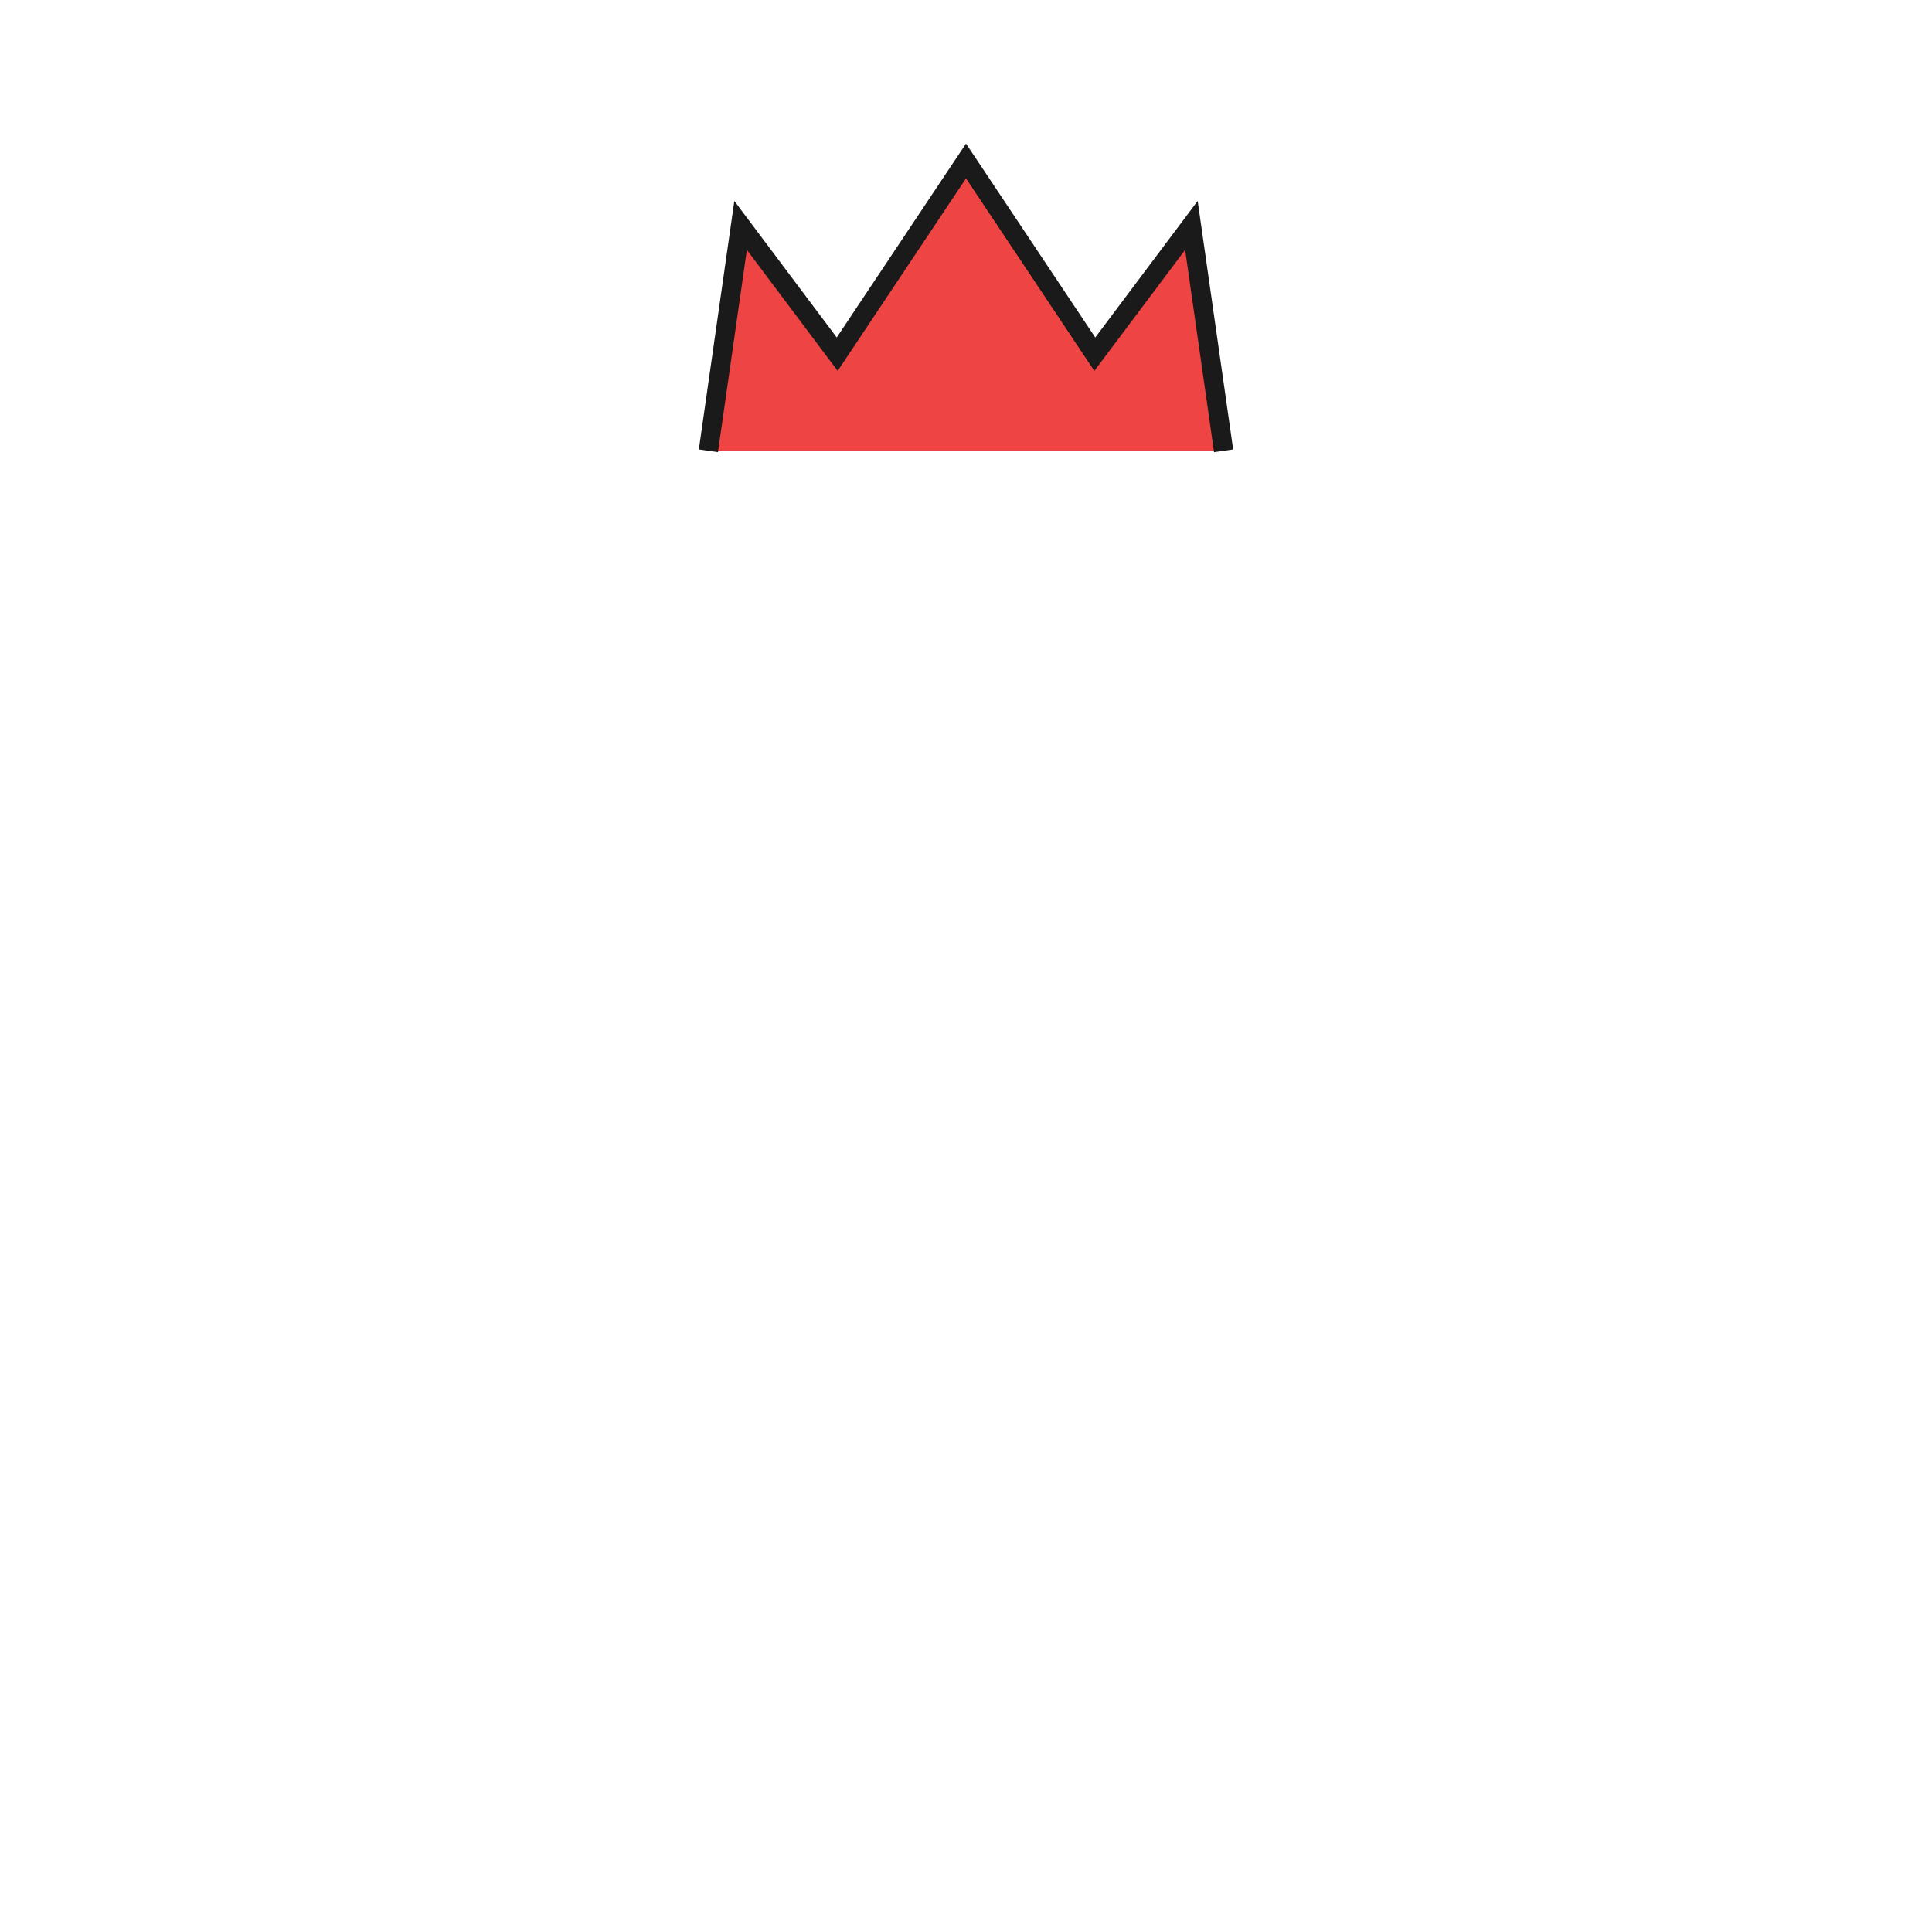
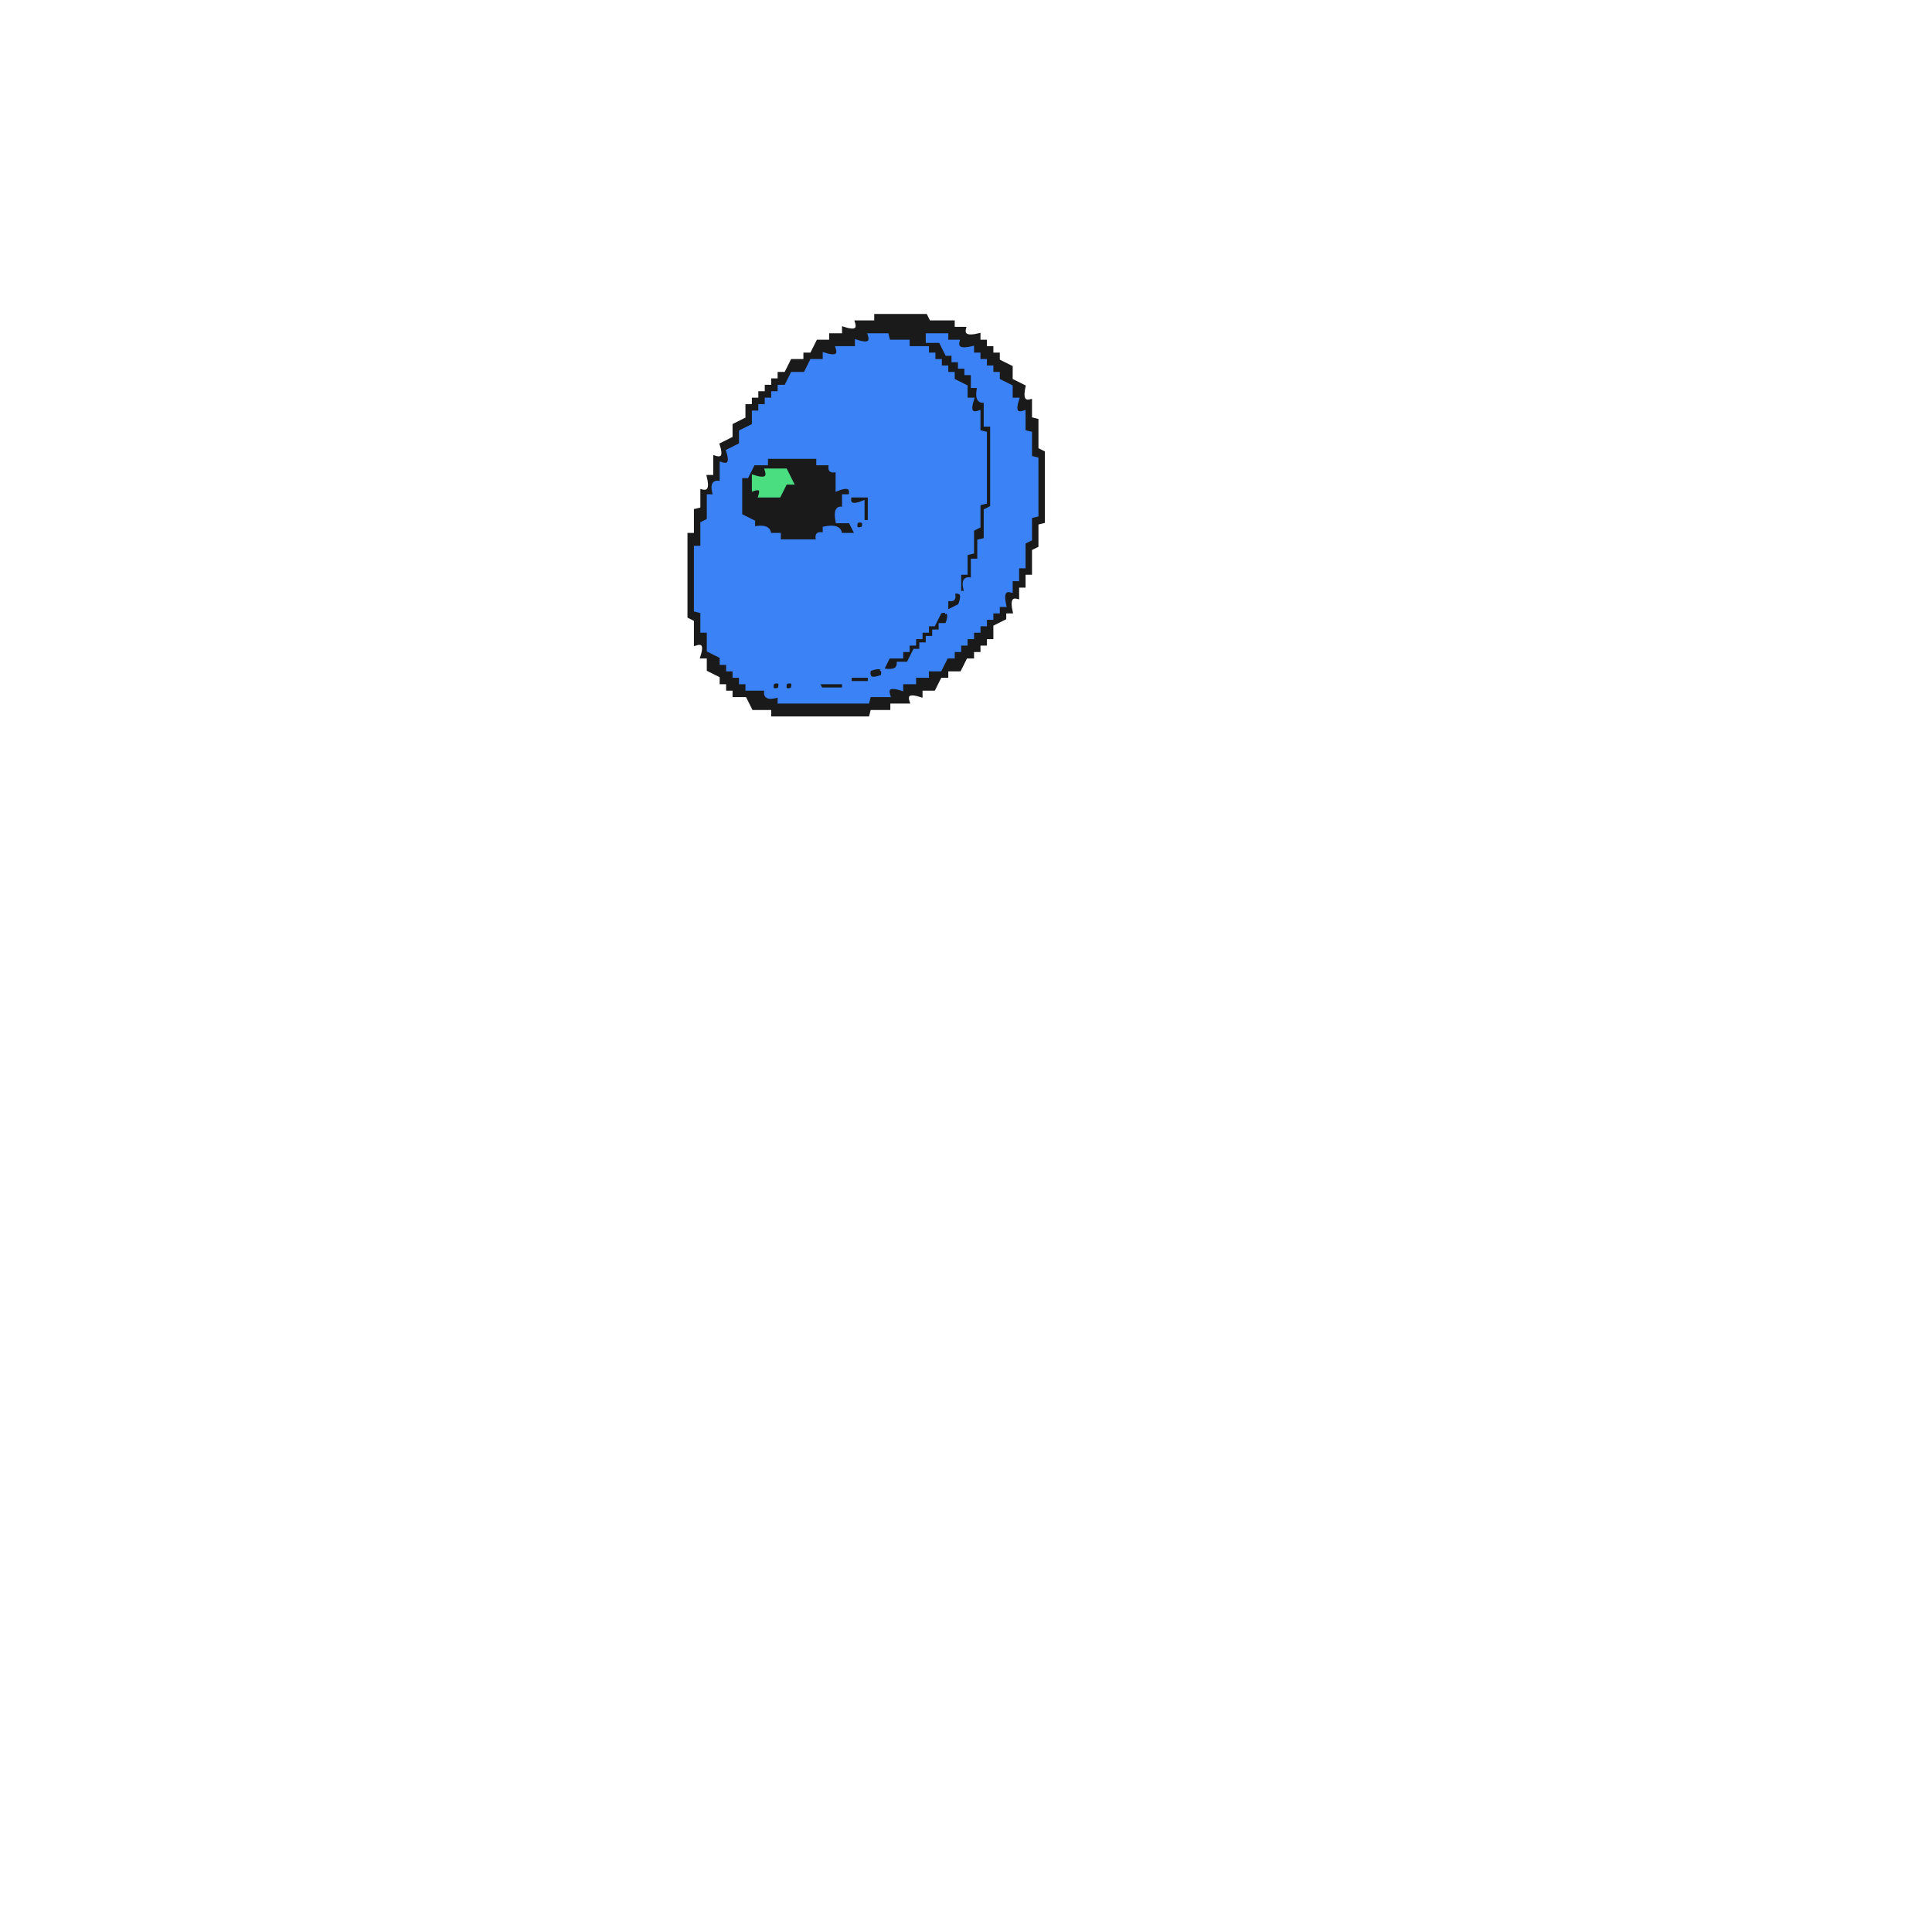
- <svg xmlns="http://www.w3.org/2000/svg" viewBox="0 0 300 300">
-   <g class="accessory">
-     <path fill="#ef4444" stroke="none" d="M 110 70 L 115 35 L 130 55 L 150 25 L 170 55 L 185 35 L 190 70 Z" />
-     <path fill="none" stroke="#1a1a1a" d="M 110 70 L 115 35 L 130 55 L 150 25 L 170 55 L 185 35 L 190 70" stroke-width="3" />
-   </g>
+ <svg xmlns="http://www.w3.org/2000/svg" width="300" height="300" viewBox="0 0 600 600" version="1.1" desc="Created with imagetracer.js version 1.2.6">
+   <path fill="#1a1a1a" stroke="#1a1a1a" stroke-width="1" opacity="1" d="M 272 98 L 287.5 98 L 288.5 100 L 296 100 L 296 102 L 299.5 102 Q 298.7 105.3 304 104 L 304 106 L 306 106 L 306 108 L 308 108 L 308 110 L 310 110 L 310 112 L 314 114 L 314 118 L 318 120 Q 316.8 125.3 320 124.5 L 320 130 L 322 130.5 L 322 139.5 L 324 140.5 L 324 162 L 322 162.5 L 322 169.5 L 320 170.5 L 320 178 L 318 178 L 318 182 L 316 182 L 316 185.5 Q 312.8 184.7 314 190 L 312 190 L 312 192 L 308 194 L 308 198 L 306 198 L 306 200 L 304 200 L 304 202 L 302 202 L 302 204 L 300 204 L 298 208 L 294 208 L 294 210 L 292 210 L 290 214 L 286 214 L 286 216 Q 280.8 214.3 282 218 L 276 218 L 276 220 L 270 220 L 269.5 222 L 240 222 L 240 220 L 234 220 L 232 216 L 228 216 L 228 214 L 226 214 L 226 212 L 224 212 L 224 210 L 220 208 L 220 204 L 218 204 Q 219.7 198.8 216 200 L 216 192.5 L 214 191.5 L 214 166 L 216 166 L 216 158.5 L 218 158 L 218 152.5 Q 221.3 153.3 220 148 L 222 148 L 222 142 Q 225.7 143.2 224 138 L 228 136 L 228 132 L 232 130 L 232 126 L 234 126 L 234 124 L 236 124 L 236 122 L 238 122 L 238 120 L 240 120 L 240 118 L 242 118 L 242 116 L 244 116 L 246 112 L 250 112 L 250 110 L 252 110 L 254 106 L 258 106 L 258 104 L 262 104 L 262 102 Q 267.2 103.7 266 100 L 272 100 L 272 98 Z M 270 104 Q 271 108 266 106 L 266 108 L 260 108 Q 261 112 256 110 L 256 112 L 252 112 L 250 116 L 246 116 L 244 120 L 242 120 L 242 122 L 240 122 L 240 124 L 238 124 L 238 126 L 236 126 L 236 128 L 234 128 L 234 132 L 230 134 L 230 138 L 226 140 Q 228 145 224 144 L 224 150 Q 220 149 222 154 L 220 154 L 220 162 L 218 163 L 218 170 L 216 170 L 216 190 L 218 190 L 218 196 L 220 196 L 220 202 L 224 204 L 224 206 L 226 206 L 226 208 L 228 208 L 228 210 L 230 210 L 230 212 L 232 212 L 232 214 L 238 214 Q 237 218 242 216 L 242 218 L 270 218 L 270 216 L 276 216 Q 275 212 280 214 L 280 212 L 284 212 L 284 210 L 288 210 L 288 208 L 292 208 L 294 204 L 296 204 L 296 202 L 298 202 L 298 200 L 300 200 L 300 198 L 302 198 L 302 196 L 304 196 L 304 194 L 306 194 L 306 192 L 308 192 L 308 190 L 310 190 L 310 188 L 312 188 Q 311 183 314 184 L 314 180 L 316 180 L 316 176 L 318 176 L 318 169 L 320 168 L 320 161 L 322 160 L 322 143 L 320 142 L 320 135 L 318 134 L 318 128 Q 314 129 316 124 L 314 124 L 314 120 L 310 118 L 310 116 L 308 116 L 308 114 L 306 114 L 306 112 L 304 112 L 304 110 L 302 110 L 302 108 Q 297 109 298 106 L 294 106 L 294 104 L 288 104 L 288 106 L 292 106 L 294 110 L 296 110 L 296 112 L 298 112 L 298 114 L 300 114 L 300 116 L 302 116 L 302 120 L 304 120 Q 303 125 306 125 L 306 132 L 308 132 L 308 158 L 306 158 L 306 168 L 304 168 L 304 174 L 302 174 L 302 180 Q 298 179 300 184 L 298 184 L 298 188 L 294 190 L 294 194 L 290 196 L 290 198 L 288 198 L 288 200 L 286 200 L 286 202 L 284 202 L 284 204 L 282 204 L 282 206 Q 277 205 278 208 L 274 208 L 274 210 L 270 210 L 270 212 L 264 212 L 264 210 L 270 210 Q 269 207 274 208 L 276 204 L 280 204 L 282 200 L 284 200 L 284 198 L 286 198 L 286 196 L 288 196 L 288 194 L 290 194 L 290 192 L 292 192 L 292 190 L 294 190 L 294 186 L 298 184 L 298 178 L 300 178 L 300 172 L 302 172 L 302 165 L 304 164 L 304 157 L 306 156 L 306 135 L 304 134 L 304 128 Q 300 129 302 124 L 300 124 L 300 120 L 296 118 L 296 116 L 294 116 L 294 114 L 292 114 L 292 112 L 290 112 L 290 110 L 288 110 L 288 108 L 282 108 L 282 106 L 276 106 L 276 104 L 270 104 Z " />
+   <path fill="#1a1a1a" stroke="#1a1a1a" stroke-width="1" opacity="1" d="M 238 142 L 253.5 142 Q 252.7 145.3 258 144 Q 257.3 147.1 260 146.5 L 260 152 Q 265.3 150.8 264.5 154 L 270 154 L 270 162 L 268 162 L 266 166 L 260 166 Q 261.2 162.3 256 164 L 256 166 Q 252.9 165.3 253.5 168 L 242 168 L 242 166 L 238.5 166 Q 239.3 162.7 234 164 L 234 162 L 230 160 L 230 148 L 232 148 L 234 144 L 238 144 L 238 142 Z M 238 146 Q 239 150 234 148 L 234 152 Q 237 151 236 154 L 242 154 L 244 150 L 246 150 L 244 146 L 238 146 Z M 262 154 Q 264 159 260 158 L 260 162 Q 265 160 264 164 L 268 162 L 268 156 L 264 156 Q 265 153 262 154 Z " />
+   <path fill="#1a1a1a" stroke="#1a1a1a" stroke-width="1" opacity="1" d="M 240 212 Q 243 211 242 214 Q 239 215 240 212 Z " />
+   <path fill="#1a1a1a" stroke="#1a1a1a" stroke-width="1" opacity="1" d="M 244 212 Q 247 211 246 214 Q 243 215 244 212 Z " />
+   <path fill="#1a1a1a" stroke="#1a1a1a" stroke-width="1" opacity="1" d="M 254 212 L 261.5 212 L 262 214 L 254.5 214 L 254 212 Z " />
+   <path fill="#4ade80" stroke="#4ade80" stroke-width="1" opacity="1" d="M 238 146 L 244 146 L 246 150 L 244 150 L 242 154 L 236 154 Q 237 151 234 152 L 234 148 Q 239.2 149.7 238 146 Z " />
+   <path fill="#3b82f6" stroke="#3b82f6" stroke-width="1" opacity="1" d="M 270 104 L 275.5 104 L 276 106 L 282 106 L 282 108 L 288 108 L 288 110 L 290 110 L 290 112 L 292 112 L 292 114 L 294 114 L 294 116 L 296 116 L 296 118 L 300 120 L 300 124 L 302 124 Q 300.3 129.2 304 128 L 304 134 L 306 134.5 L 306 156 L 304 156.5 L 304 163.5 L 302 164.5 L 302 171.5 L 300 172 L 300 178 L 298 178 L 298 184 L 300 184 Q 298.3 178.8 302 180 L 302 174 L 304 174 L 304 168 L 306 167.5 L 306 158.5 L 308 157.5 L 308 132 L 306 132 L 306 124.5 Q 302.8 125.3 304 120 L 302 120 L 302 116 L 300 116 L 300 114 L 298 114 L 298 112 L 296 112 L 296 110 L 294 110 L 292 106 L 288 106 L 288 104 L 294 104 L 294 106 L 297.5 106 Q 296.7 109.3 302 108 L 302 110 L 304 110 L 304 112 L 306 112 L 306 114 L 308 114 L 308 116 L 310 116 L 310 118 L 314 120 L 314 124 L 316 124 Q 314.3 129.2 318 128 L 318 134 L 320 134.5 L 320 142 L 322 142.5 L 322 160 L 320 160.5 L 320 167.5 L 318 168.5 L 318 176 L 316 176 L 316 180 L 314 180 L 314 183.5 Q 310.8 182.7 312 188 L 310 188 L 310 190 L 308 190 L 308 192 L 306 192 L 306 194 L 304 194 L 304 196 L 302 196 L 302 198 L 300 198 L 300 200 L 298 200 L 298 202 L 296 202 L 296 204 L 294 204 L 292 208 L 288 208 L 288 210 L 284 210 L 284 212 L 280 212 L 280 214 Q 274.8 212.3 276 216 L 270 216 L 269.5 218 L 242 218 L 242 216 Q 236.8 217.7 238 214 L 232 214 L 232 212 L 230 212 L 230 210 L 228 210 L 228 208 L 226 208 L 226 206 L 224 206 L 224 204 L 220 202 L 220 196 L 218 196 L 218 190 L 216 189.5 L 216 170 L 218 170 L 218 162.5 L 220 161.5 L 220 154 L 222 154 Q 220.3 148.8 224 150 L 224 144 Q 227.7 145.2 226 140 L 230 138 L 230 134 L 234 132 L 234 128 L 236 128 L 236 126 L 238 126 L 238 124 L 240 124 L 240 122 L 242 122 L 242 120 L 244 120 L 246 116 L 250 116 L 252 112 L 256 112 L 256 110 Q 261.2 111.7 260 108 L 266 108 L 266 106 Q 271.2 107.7 270 104 Z M 238 142 L 238 144 L 234 144 L 232 148 L 230 148 L 230 160 L 234 162 L 234 164 Q 239 163 239 166 L 242 166 L 242 168 L 254 168 Q 253 165 256 166 L 256 164 Q 261 163 261 166 L 266 166 L 264 162 L 260 162 Q 259 157 262 158 L 262 154 L 264 154 Q 265 150 260 152 L 260 146 Q 257 147 258 144 L 254 144 L 254 142 L 238 142 Z M 264 154 Q 263 158 268 156 L 268 162 L 270 162 L 270 154 L 264 154 Z M 266 162 Q 265 165 268 164 Q 269 161 266 162 Z M 296 184 Q 297 187 294 186 L 294 190 L 298 188 Q 300 183 296 184 Z M 292 190 L 290 194 L 288 194 L 288 196 L 286 196 L 286 198 L 284 198 L 284 200 L 282 200 L 282 202 L 280 202 L 280 204 L 276 204 L 274 208 Q 279 209 279 206 L 282 206 L 284 202 L 286 202 L 286 200 L 288 200 L 288 198 L 290 198 L 290 196 L 292 196 L 292 194 L 294 194 Q 296 189 292 190 Z M 270 208 Q 269 212 274 210 Q 275 206 270 208 Z M 264 210 L 264 212 L 270 212 L 270 210 L 264 210 Z M 240 212 Q 239 215 242 214 Q 243 211 240 212 Z M 244 212 Q 243 215 246 214 Q 247 211 244 212 Z M 254 212 L 255 214 L 262 214 L 262 212 L 254 212 Z " />
</svg>
